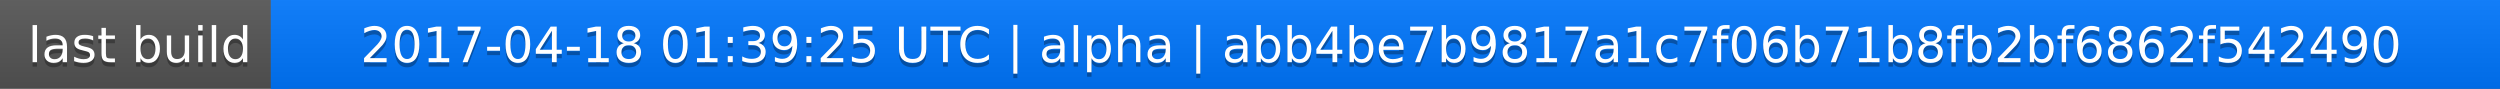
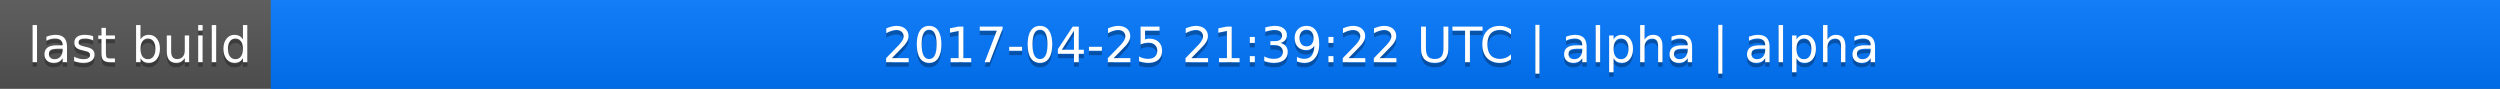
<svg xmlns="http://www.w3.org/2000/svg" width="563" height="20">
  <linearGradient id="a" x2="0" y2="100%">
    <stop offset="0" stop-color="#bbb" stop-opacity=".1" />
    <stop offset="1" stop-opacity=".1" />
  </linearGradient>
  <rect rx="0" width="563" height="20" fill="#555" />
  <rect rx="0" x="61" width="502" height="20" fill="#07f" />
  <path fill="#07f" d="M61 0h4v20h-4z" />
  <rect rx="0" width="563" height="20" fill="url(#a)" />
  <g fill="#fff" text-anchor="middle" font-family="DejaVu Sans,Verdana,Geneva,sans-serif" font-size="11">
    <text x="31.5" y="15" fill="#010101" fill-opacity=".3">last build</text>
    <text x="31.5" y="14">last build</text>
-     <text x="311" y="15" fill="#010101" fill-opacity=".3">2017-04-18 01:39:25 UTC | alpha | abb4be7b9817a1c7f06b71b8fb2bf6862f542490</text>
-     <text x="311" y="14">2017-04-18 01:39:25 UTC | alpha | abb4be7b9817a1c7f06b71b8fb2bf6862f542490</text>
+     <text x="311" y="15" fill="#010101" fill-opacity=".3">2017-04-25 21:39:22 UTC | alpha | alpha</text>
+     <text x="311" y="14">2017-04-25 21:39:22 UTC | alpha | alpha</text>
  </g>
</svg>
